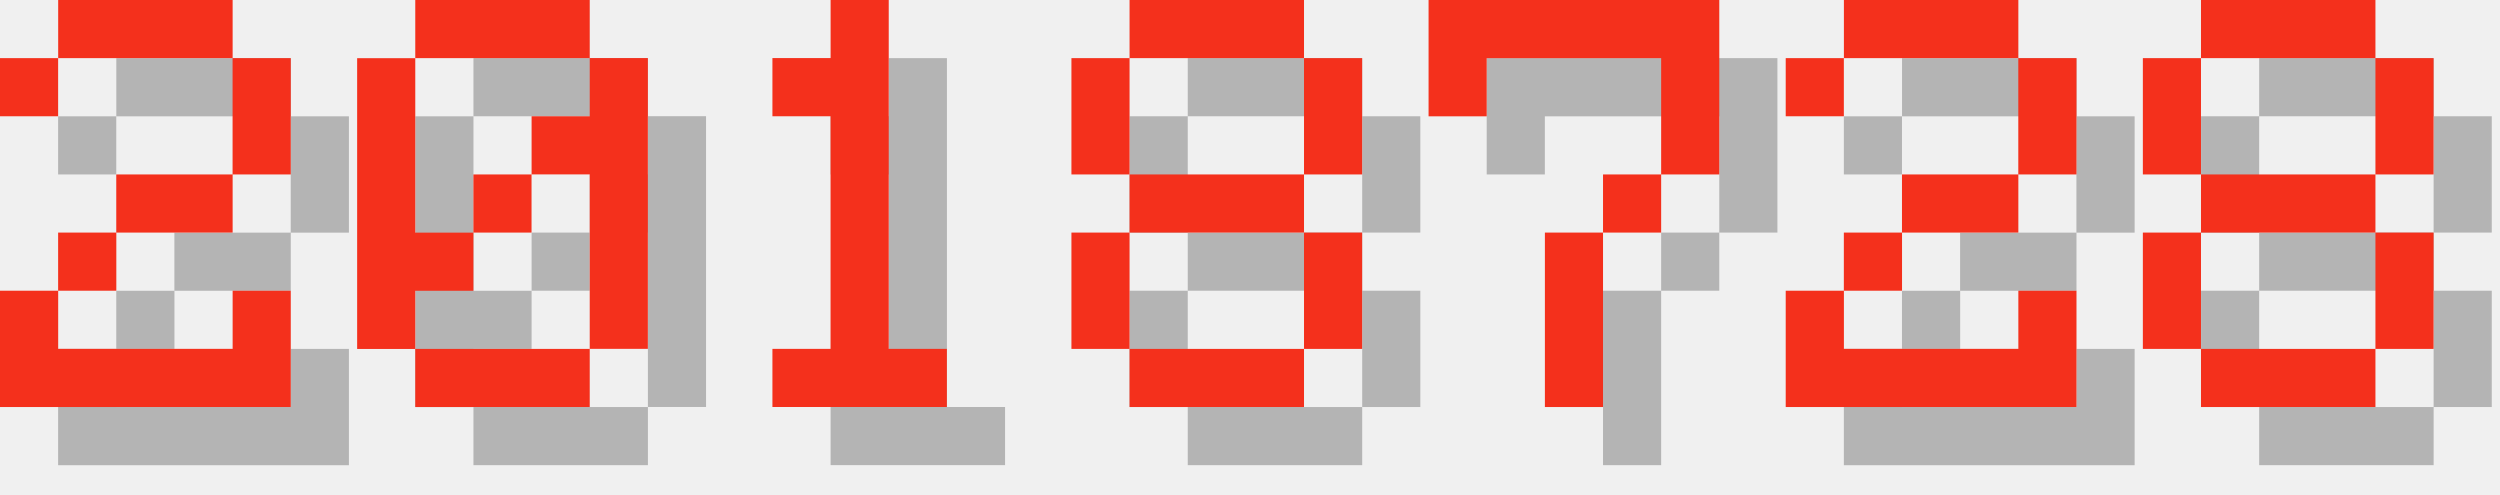
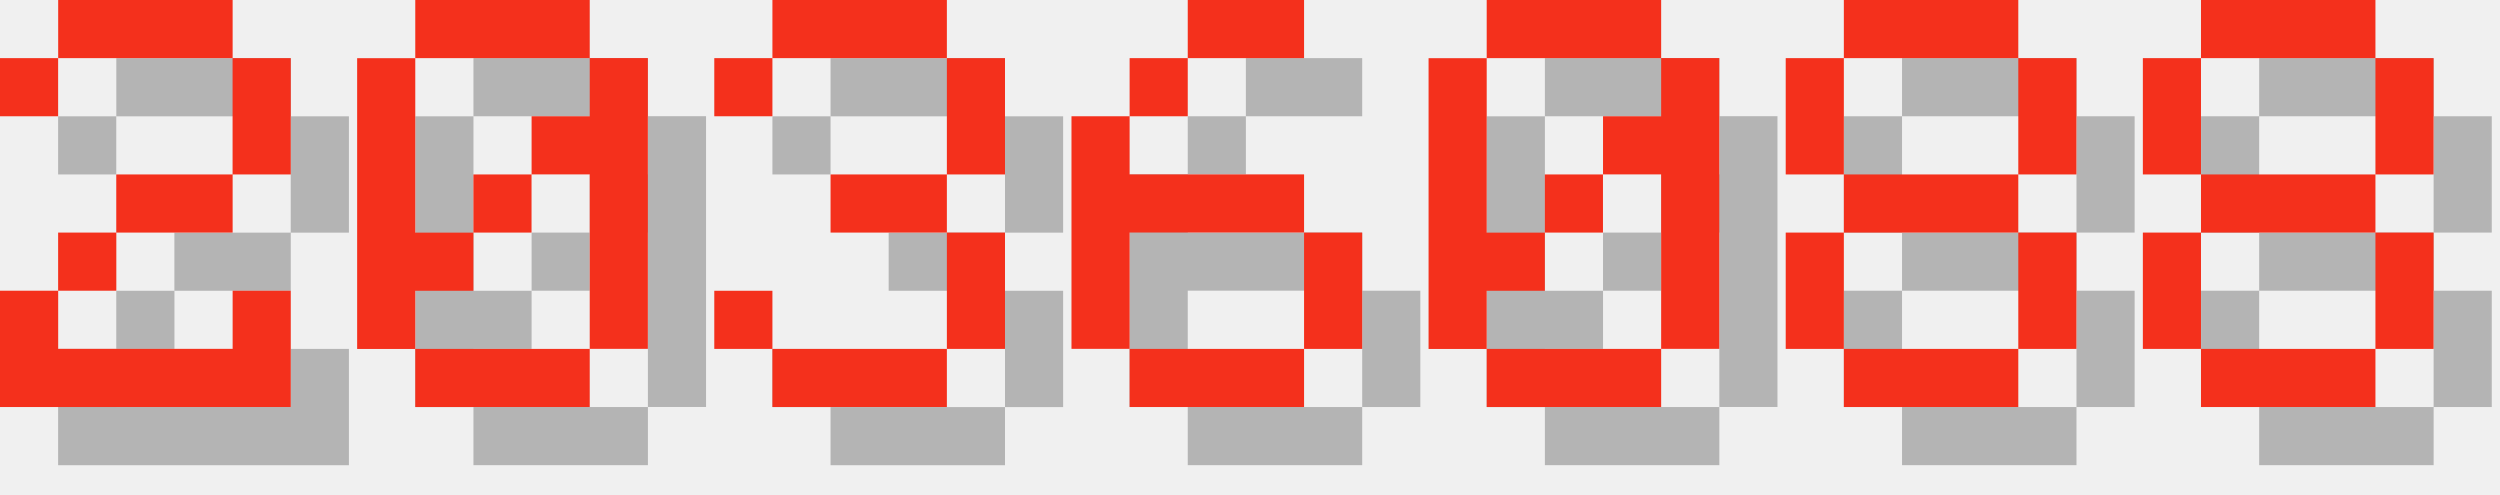
<svg xmlns="http://www.w3.org/2000/svg" version="1.1" width="182.0" height="36">
  <style>
        .text-foreground {
            fill: #F4301C;
        }
        .text-shadow {
            fill: #000000;
            fill-opacity: 0.25;
        }
    </style>
  <g class="digit" id="digit_2" transform="translate(0.0, 0), scale(4)">
    <path id="digit_2_shadow" class="text-shadow" d="m1.058 2.117v1.058h1.058v-1.058h3.175v2.117h-2.117v1.058h-1.058v1.058h-1.058v2.117h5.292v-2.117h-1.058v1.058h-3.175v-1.058h1.058v-1.058h2.117v-1.058h1.058v-2.117h-1.058v-1.058h-3.175v1.058h-1.058z" fill-opacity=".5" style="paint-order:stroke fill markers" />
    <path id="digit_2_fg" class="text-foreground" d="m0 1.058v1.058h1.058v-1.058h3.175v2.117h-2.117v1.058h-1.058v1.058h-1.058v2.117h5.292v-2.117h-1.058v1.058h-3.175v-1.058h1.058v-1.058h2.117v-1.058h1.058v-2.117h-1.058v-1.058h-3.175v1.058h-1.058z" fill="#fff" style="paint-order:stroke fill markers" />
  </g>
  <g class="digit" id="digit_0" transform="translate(26.0, 0), scale(4)">
    <path id="digit_0_shadow" class="text-shadow" d="m2.117 1.058v1.058h3.175v-1.058h-3.175zm3.175 1.058v1.058h-1.058v1.058h1.058v3.175h1.058v-5.292h-1.058zm0 5.292h-3.175v1.058h3.175v-1.058zm-3.175 0v-1.058h1.058v-1.058h-1.058v-3.175h-1.058v5.292h1.058zm1.058-2.117h1.058v-1.058h-1.058v1.058z" fill-opacity=".5" style="paint-order:stroke fill markers" />
    <path id="digit_0_fg" class="text-foreground" d="m1.058 0v1.058h3.175v-1.058h-3.175zm3.175 1.058v1.058h-1.058v1.058h1.058v3.175h1.058v-5.292h-1.058zm0 5.292h-3.175v1.058h3.175v-1.058zm-3.175 0v-1.058h1.058v-1.058h-1.058v-3.175h-1.058v5.292h1.058zm1.058-2.117h1.058v-1.058h-1.058v1.058z" fill="#fff" style="paint-order:stroke fill markers" />
  </g>
-   <g class="digit" id="digit_1" transform="translate(52.0, 0), scale(4)">
-     <path id="digit_1_shadow" class="text-shadow" d="m2.117 2.117v1.058h1.058v4.233h-1.058v1.058h3.175v-1.058h-1.058v-6.35h-1.058v1.058h-1.058z" fill-opacity=".5" style="paint-order:stroke fill markers" />
-     <path id="digit_1_fg" class="text-foreground" d="m1.058 1.058v1.058h1.058v4.233h-1.058v1.058h3.175v-1.058h-1.058v-6.35h-1.058v1.058h-1.058z" fill="#fff" style="paint-order:stroke fill markers" />
+   <g class="digit" id="digit_3" transform="translate(52.0, 0), scale(4)">
+     <path id="digit_3_shadow" class="text-shadow" d="m1.058 2.117v1.058h1.058v-1.058h3.175v2.117h-2.117v1.058h2.117v2.117h-3.175v-1.058h-1.058v1.058h1.058v1.058h3.175v-1.058h1.058v-2.117h-1.058v-1.058h1.058v-2.117h-1.058v-1.058h-3.175v1.058h-1.058z" fill-opacity=".5" style="paint-order:stroke fill markers" />
+     <path id="digit_3_fg" class="text-foreground" d="m0 1.058v1.058h1.058v-1.058h3.175v2.117h-2.117v1.058h2.117v2.117h-3.175v-1.058h-1.058v1.058h1.058v1.058h3.175v-1.058h1.058v-2.117h-1.058v-1.058h1.058v-2.117h-1.058v-1.058h-3.175v1.058h-1.058z" fill="#fff" style="paint-order:stroke fill markers" />
  </g>
-   <g class="digit" id="digit_8" transform="translate(78.0, 0), scale(4)">
+   <g class="digit" id="digit_6" transform="translate(78.0, 0), scale(4)">
+     <path id="digit_6_shadow" class="text-shadow" d="m3.175 1.058v1.058h2.117v-1.058h-2.117zm0 1.058h-1.058v1.058h1.058v-1.058zm-1.058 1.058h-1.058v4.233h1.058v-2.117h3.175v-1.058h-3.175v-1.058zm3.175 2.117v2.117h1.058v-2.117h-1.058zm0 2.117h-3.175v1.058h3.175v-1.058z" fill-opacity=".5" style="paint-order:stroke fill markers" />
+     <path id="digit_6_fg" class="text-foreground" d="m2.117 0v1.058h2.117v-1.058h-2.117zm0 1.058h-1.058v1.058h1.058v-1.058zm-1.058 1.058h-1.058v4.233h1.058v-2.117h3.175v-1.058h-3.175v-1.058zm3.175 2.117v2.117h1.058v-2.117h-1.058zm0 2.117h-3.175v1.058h3.175v-1.058z" fill="#fff" style="paint-order:stroke fill markers" />
+   </g>
+   <g class="digit" id="digit_0" transform="translate(104.0, 0), scale(4)">
+     <path id="digit_0_shadow" class="text-shadow" d="m2.117 1.058v1.058h3.175v-1.058h-3.175zm3.175 1.058v1.058h-1.058v1.058h1.058v3.175h1.058v-5.292h-1.058zm0 5.292h-3.175v1.058h3.175v-1.058zm-3.175 0v-1.058h1.058v-1.058h-1.058v-3.175h-1.058v5.292h1.058zm1.058-2.117h1.058v-1.058h-1.058v1.058z" fill-opacity=".5" style="paint-order:stroke fill markers" />
+     <path id="digit_0_fg" class="text-foreground" d="m1.058 0v1.058h3.175v-1.058h-3.175zm3.175 1.058v1.058h-1.058v1.058h1.058v3.175h1.058v-5.292h-1.058zm0 5.292h-3.175v1.058h3.175v-1.058zm-3.175 0v-1.058h1.058v-1.058h-1.058v-3.175h-1.058v5.292h1.058zm1.058-2.117h1.058v-1.058h-1.058v1.058z" fill="#fff" style="paint-order:stroke fill markers" />
+   </g>
+   <g class="digit" id="digit_8" transform="translate(130.0, 0), scale(4)">
    <path id="digit_8_shadow" class="text-shadow" d="m2.117 1.058v1.058h3.175v-1.058h-3.175zm3.175 1.058v2.117h1.058v-2.117h-1.058zm0 2.117h-3.175v1.058h3.175v-1.058zm0 1.058v2.117h1.058v-2.117h-1.058zm0 2.117h-3.175v1.058h3.175v-1.058zm-3.175 0v-2.117h-1.058v2.117h1.058zm0-3.175v-2.117h-1.058v2.117h1.058z" fill-opacity=".5" style="paint-order:stroke fill markers" />
    <path id="digit_8_fg" class="text-foreground" d="m1.058 0v1.058h3.175v-1.058h-3.175zm3.175 1.058v2.117h1.058v-2.117h-1.058zm0 2.117h-3.175v1.058h3.175v-1.058zm0 1.058v2.117h1.058v-2.117h-1.058zm0 2.117h-3.175v1.058h3.175v-1.058zm-3.175 0v-2.117h-1.058v2.117h1.058zm0-3.175v-2.117h-1.058v2.117h1.058z" fill="#fff" style="paint-order:stroke fill markers" />
-   </g>
-   <g class="digit" id="digit_7" transform="translate(104.0, 0), scale(4)">
-     <path id="digit_7_shadow" class="text-shadow" d="m1.058 1.058 2e-6 2.117h1.058v-1.058h3.175v1.058l2e-7 1.058h-1.058v1.058h-1.058l4e-7 3.175 1.058 1e-7v-3.175h1.058v-1.058h1.058l5e-7 -1.058v-2.117z" fill-opacity=".5" style="paint-order:stroke fill markers" />
-     <path id="digit_7_fg" class="text-foreground" d="m0 0 2e-6 2.117h1.058v-1.058h3.175v1.058l2e-7 1.058h-1.058v1.058h-1.058l4e-7 3.175 1.058 1e-7v-3.175h1.058v-1.058h1.058l5e-7 -1.058v-2.117z" fill="#fff" style="paint-order:stroke fill markers" />
-   </g>
-   <g class="digit" id="digit_2" transform="translate(130.0, 0), scale(4)">
-     <path id="digit_2_shadow" class="text-shadow" d="m1.058 2.117v1.058h1.058v-1.058h3.175v2.117h-2.117v1.058h-1.058v1.058h-1.058v2.117h5.292v-2.117h-1.058v1.058h-3.175v-1.058h1.058v-1.058h2.117v-1.058h1.058v-2.117h-1.058v-1.058h-3.175v1.058h-1.058z" fill-opacity=".5" style="paint-order:stroke fill markers" />
-     <path id="digit_2_fg" class="text-foreground" d="m0 1.058v1.058h1.058v-1.058h3.175v2.117h-2.117v1.058h-1.058v1.058h-1.058v2.117h5.292v-2.117h-1.058v1.058h-3.175v-1.058h1.058v-1.058h2.117v-1.058h1.058v-2.117h-1.058v-1.058h-3.175v1.058h-1.058z" fill="#fff" style="paint-order:stroke fill markers" />
  </g>
  <g class="digit" id="digit_8" transform="translate(156.0, 0), scale(4)">
    <path id="digit_8_shadow" class="text-shadow" d="m2.117 1.058v1.058h3.175v-1.058h-3.175zm3.175 1.058v2.117h1.058v-2.117h-1.058zm0 2.117h-3.175v1.058h3.175v-1.058zm0 1.058v2.117h1.058v-2.117h-1.058zm0 2.117h-3.175v1.058h3.175v-1.058zm-3.175 0v-2.117h-1.058v2.117h1.058zm0-3.175v-2.117h-1.058v2.117h1.058z" fill-opacity=".5" style="paint-order:stroke fill markers" />
    <path id="digit_8_fg" class="text-foreground" d="m1.058 0v1.058h3.175v-1.058h-3.175zm3.175 1.058v2.117h1.058v-2.117h-1.058zm0 2.117h-3.175v1.058h3.175v-1.058zm0 1.058v2.117h1.058v-2.117h-1.058zm0 2.117h-3.175v1.058h3.175v-1.058zm-3.175 0v-2.117h-1.058v2.117h1.058zm0-3.175v-2.117h-1.058v2.117h1.058z" fill="#fff" style="paint-order:stroke fill markers" />
  </g>
</svg>
